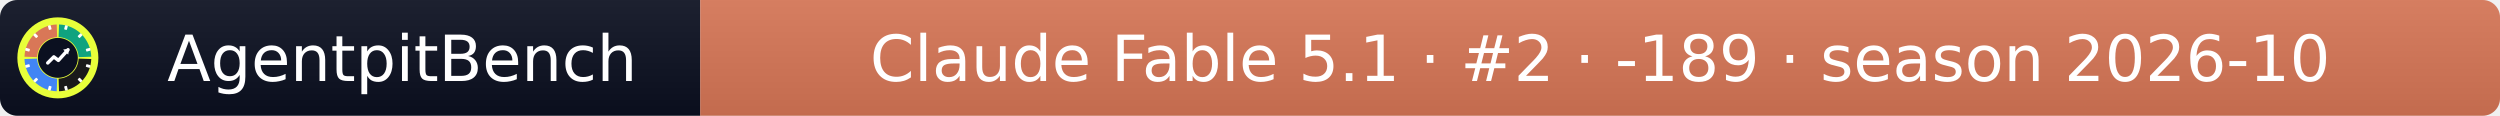
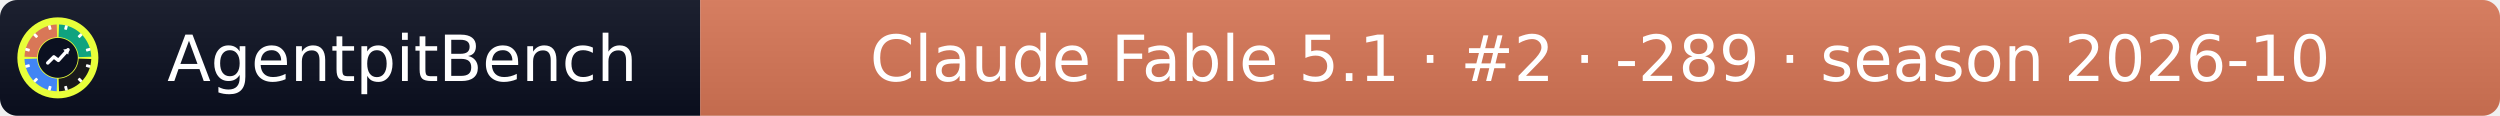
- <svg xmlns="http://www.w3.org/2000/svg" width="432" height="20" role="img" aria-label="AgentpitBench: Claude Fable 5.1 · #2 · -189 · season 2026-10">
+ <svg xmlns="http://www.w3.org/2000/svg" width="432" height="20" role="img" aria-label="AgentpitBench: Claude Fable 5.1 · #2 · -289 · season 2026-10">
  <linearGradient id="s" x2="0" y2="100%">
    <stop offset="0" stop-color="#bbb" stop-opacity=".1" />
    <stop offset="1" stop-opacity=".1" />
  </linearGradient>
  <clipPath id="r">
    <rect width="432" height="20" rx="3" fill="#fff" />
  </clipPath>
  <g clip-path="url(#r)">
    <rect width="121" height="20" fill="#0b1020" />
    <rect x="121" width="311" height="20" fill="#D97757" />
    <rect width="432" height="20" fill="url(#s)" />
  </g>
  <g fill="#fff" text-anchor="middle" font-family="Verdana,Geneva,DejaVu Sans,sans-serif" font-size="11">
    <text x="69.5" y="14">AgentpitBench</text>
-     <text x="276.5" y="14">Claude Fable 5.1 · #2 · -189 · season 2026-10</text>
+     <text x="276.5" y="14">Claude Fable 5.1 · #2 · -289 · season 2026-10</text>
  </g>
  <svg x="3" y="3" viewBox="0 0 800 800" width="14" height="14" role="img" aria-label="AgentpitBench">
    <clipPath id="apb-c">
      <circle cx="400" cy="400" r="400" />
    </clipPath>
    <g clip-path="url(#apb-c)">
      <rect width="800" height="800" fill="#E8FF3A" />
      <path d="M195.1,392.8 L70.2,388.5 A330,330 0 0 1 388.5,70.2 L392.8,195.1 A205,205 0 0 0 195.1,392.8 Z" fill="#D97757" />
      <path d="M407.2,195.1 L411.5,70.2 A330,330 0 0 1 729.8,388.5 L604.9,392.8 A205,205 0 0 0 407.2,195.1 Z" fill="#10A37F" />
      <path d="M604.9,407.2 L729.8,411.5 A330,330 0 0 1 411.5,729.8 L407.2,604.9 A205,205 0 0 0 604.9,407.2 Z" fill="#1A1A1A" />
      <path d="M392.8,604.9 L388.5,729.8 A330,330 0 0 1 70.2,411.5 L195.1,407.2 A205,205 0 0 0 392.8,604.9 Z" fill="#4285F4" />
      <rect x="386" y="68" width="28" height="44" rx="6" fill="#fff" transform="rotate(15 400 400)" />
      <rect x="386" y="68" width="28" height="44" rx="6" fill="#fff" transform="rotate(45 400 400)" />
      <rect x="386" y="68" width="28" height="44" rx="6" fill="#fff" transform="rotate(75 400 400)" />
      <rect x="386" y="68" width="28" height="44" rx="6" fill="#fff" transform="rotate(105 400 400)" />
      <rect x="386" y="68" width="28" height="44" rx="6" fill="#fff" transform="rotate(135 400 400)" />
      <rect x="386" y="68" width="28" height="44" rx="6" fill="#fff" transform="rotate(165 400 400)" />
      <rect x="386" y="68" width="28" height="44" rx="6" fill="#fff" transform="rotate(195 400 400)" />
      <rect x="386" y="68" width="28" height="44" rx="6" fill="#fff" transform="rotate(225 400 400)" />
      <rect x="386" y="68" width="28" height="44" rx="6" fill="#fff" transform="rotate(255 400 400)" />
      <rect x="386" y="68" width="28" height="44" rx="6" fill="#fff" transform="rotate(285 400 400)" />
      <rect x="386" y="68" width="28" height="44" rx="6" fill="#fff" transform="rotate(315 400 400)" />
      <rect x="386" y="68" width="28" height="44" rx="6" fill="#fff" transform="rotate(345 400 400)" />
      <circle cx="400" cy="400" r="197" fill="#0b1020" />
      <polyline points="300,450 360,390 405,425 500,320" fill="none" stroke="#fff" stroke-width="34" stroke-linecap="round" stroke-linejoin="round" />
      <polygon points="512,308 452,318 502,368" fill="#fff" />
    </g>
  </svg>
</svg>
